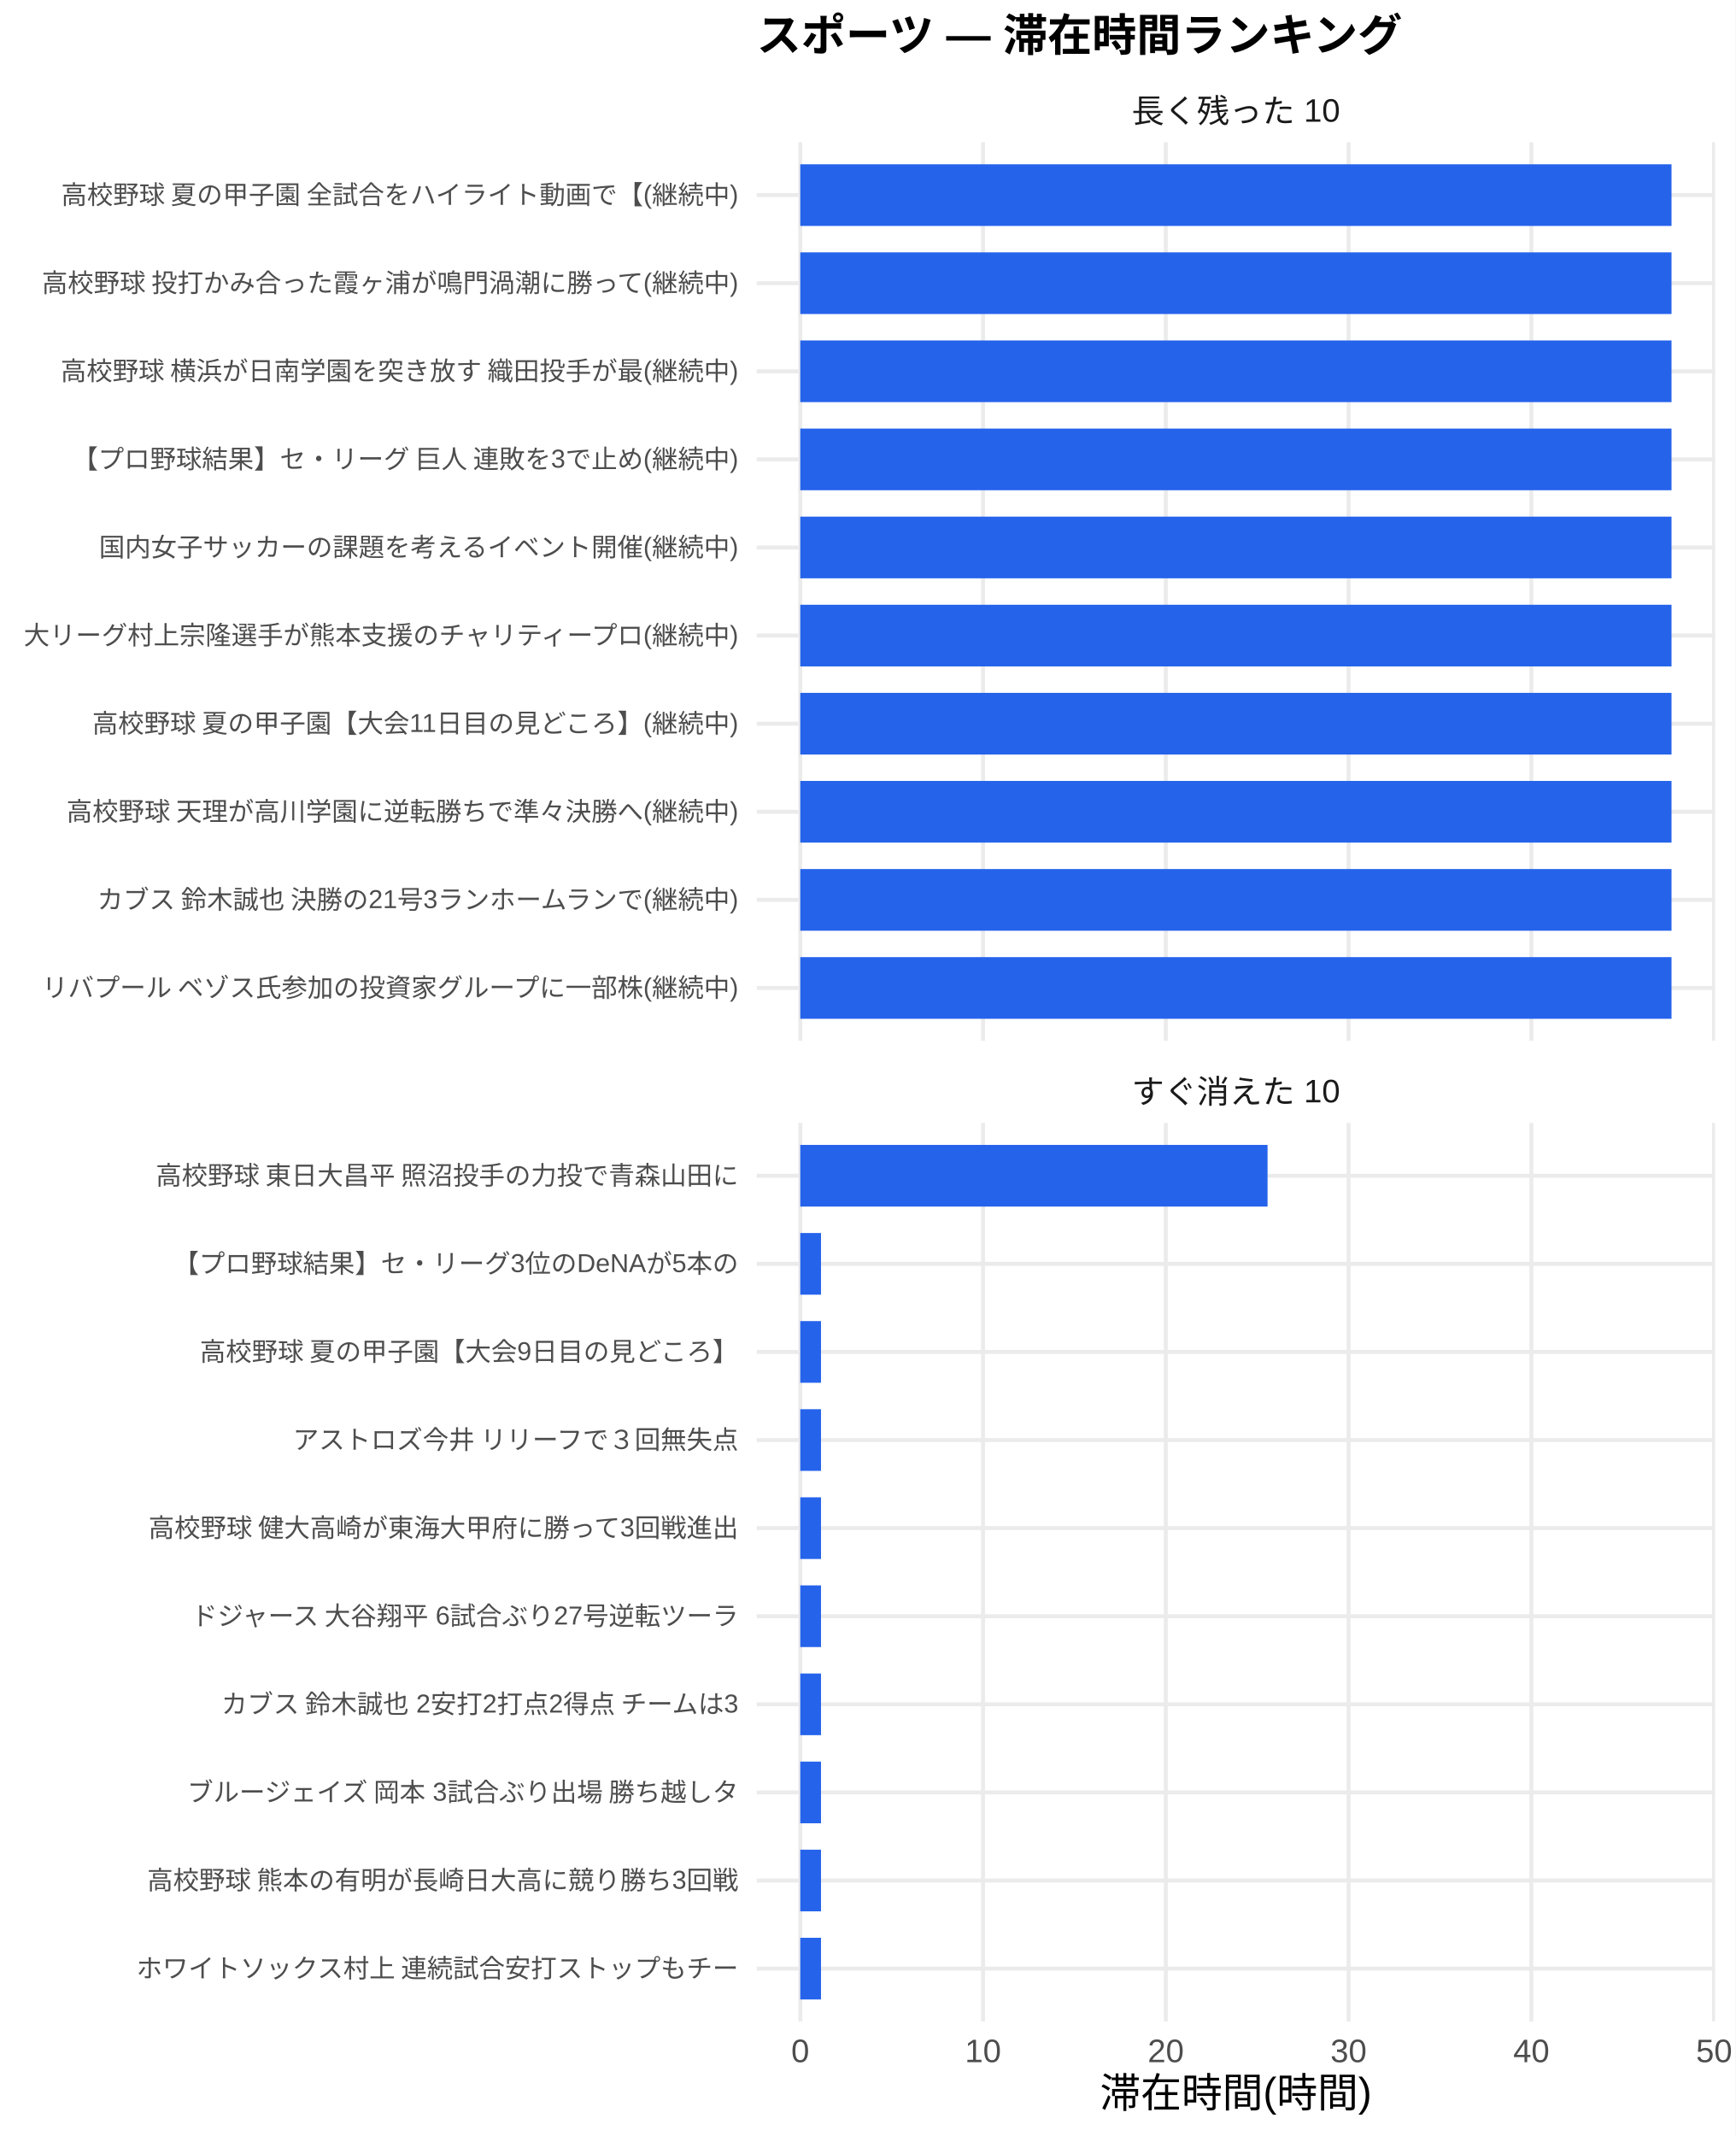
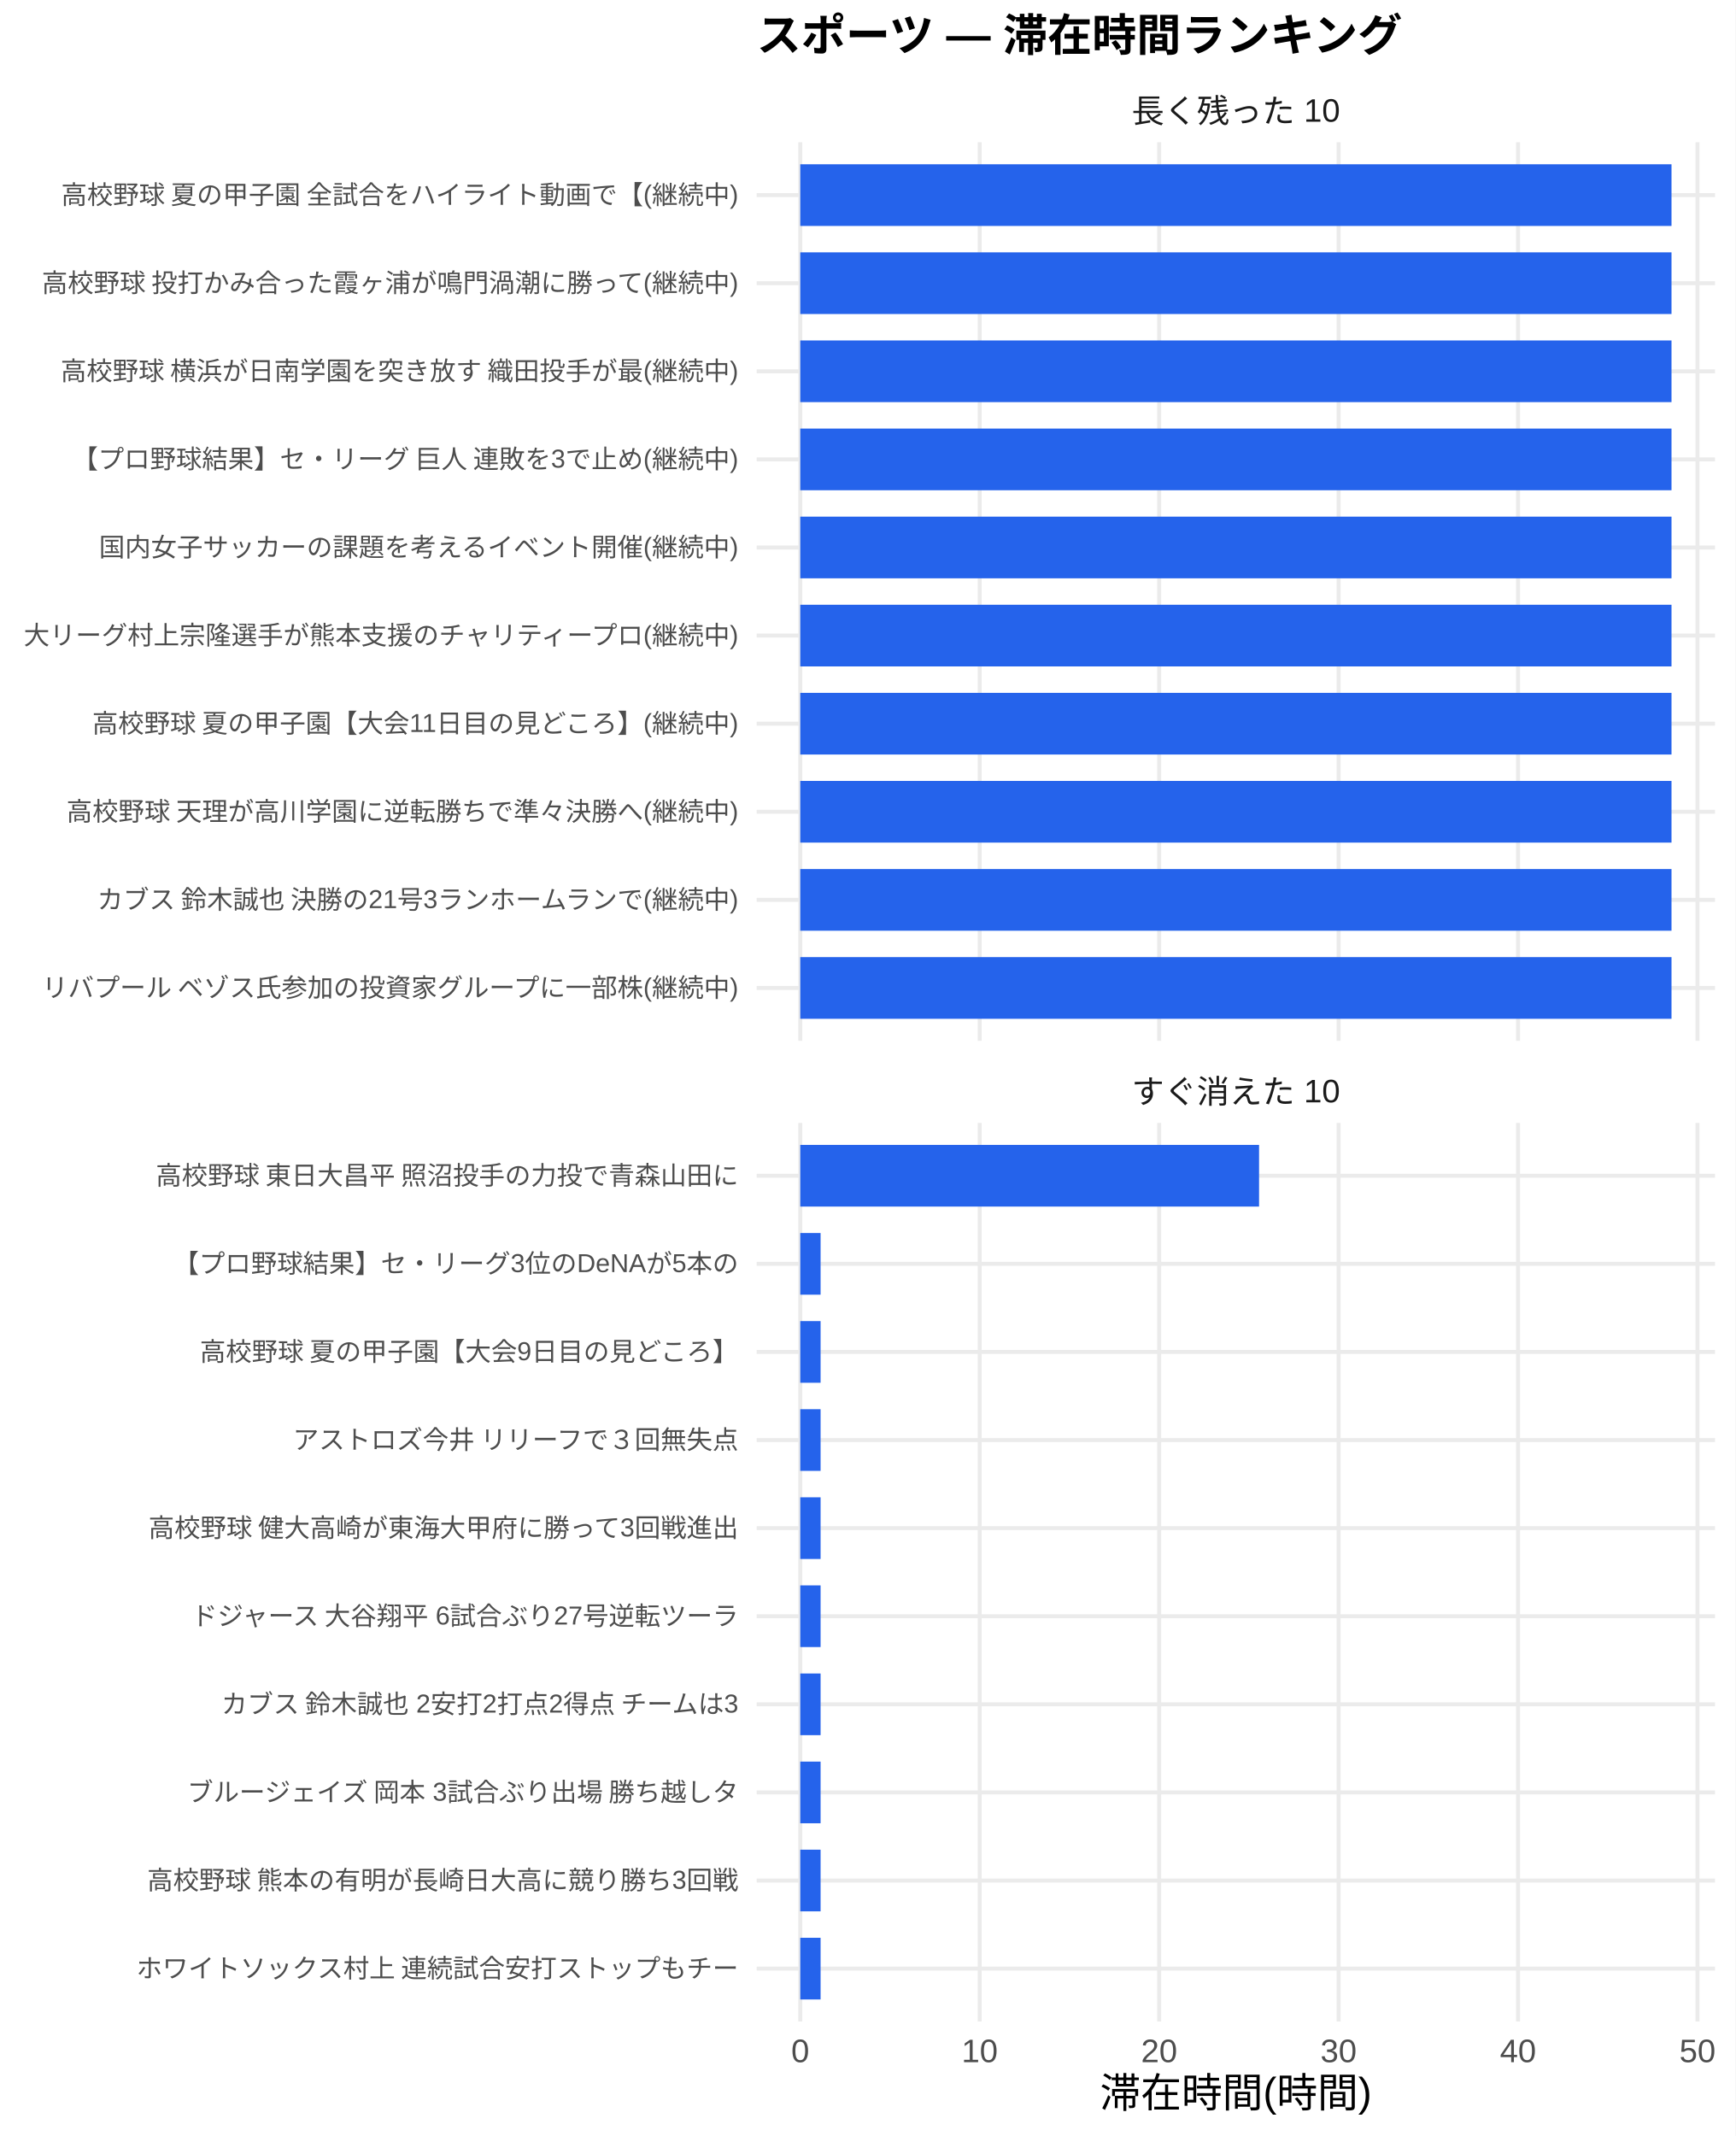
<svg xmlns="http://www.w3.org/2000/svg" width="468.00pt" height="576.00pt" viewBox="0 0 468.00 576.00">
  <g class="svglite">
    <defs>
      <style type="text/css">
    .svglite line, .svglite polyline, .svglite polygon, .svglite path, .svglite rect, .svglite circle {
      fill: none;
      stroke: #000000;
      stroke-linecap: round;
      stroke-linejoin: round;
      stroke-miterlimit: 10.00;
    }
    .svglite text {
      white-space: pre;
    }
    .svglite g.glyphgroup path {
      fill: inherit;
      stroke: none;
    }
  </style>
    </defs>
    <rect width="100%" height="100%" style="stroke: none; fill: #FFFFFF;" />
    <defs>
      <clipPath id="cpMC4wMHw0NjguMDB8MC4wMHw1NzYuMDA=">
        <rect x="0.00" y="0.00" width="468.00" height="576.00" />
      </clipPath>
    </defs>
    <g clip-path="url(#cpMC4wMHw0NjguMDB8MC4wMHw1NzYuMDA=)">
      <rect x="0.00" y="0.00" width="468.00" height="576.00" style="stroke-width: 1.07; stroke: none; fill: #FFFFFF;" />
    </g>
    <defs>
      <clipPath id="cpMjA0LjA3fDQ2Mi41MnwzOC4zNnwyODAuNjc=">
        <rect x="204.07" y="38.36" width="258.45" height="242.31" />
      </clipPath>
    </defs>
    <g clip-path="url(#cpMjA0LjA3fDQ2Mi41MnwzOC4zNnwyODAuNjc=)">
      <polyline points="204.07,266.42 462.52,266.42 " style="stroke-width: 1.07; stroke: #EBEBEB; stroke-linecap: butt;" />
      <polyline points="204.07,242.66 462.52,242.66 " style="stroke-width: 1.07; stroke: #EBEBEB; stroke-linecap: butt;" />
      <polyline points="204.07,218.91 462.52,218.91 " style="stroke-width: 1.07; stroke: #EBEBEB; stroke-linecap: butt;" />
      <polyline points="204.07,195.15 462.52,195.15 " style="stroke-width: 1.07; stroke: #EBEBEB; stroke-linecap: butt;" />
      <polyline points="204.07,171.39 462.52,171.39 " style="stroke-width: 1.07; stroke: #EBEBEB; stroke-linecap: butt;" />
      <polyline points="204.07,147.64 462.52,147.64 " style="stroke-width: 1.07; stroke: #EBEBEB; stroke-linecap: butt;" />
      <polyline points="204.07,123.88 462.52,123.88 " style="stroke-width: 1.07; stroke: #EBEBEB; stroke-linecap: butt;" />
      <polyline points="204.07,100.13 462.52,100.13 " style="stroke-width: 1.07; stroke: #EBEBEB; stroke-linecap: butt;" />
      <polyline points="204.07,76.37 462.52,76.37 " style="stroke-width: 1.07; stroke: #EBEBEB; stroke-linecap: butt;" />
      <polyline points="204.07,52.61 462.52,52.61 " style="stroke-width: 1.07; stroke: #EBEBEB; stroke-linecap: butt;" />
      <polyline points="215.82,280.67 215.82,38.36 " style="stroke-width: 1.07; stroke: #EBEBEB; stroke-linecap: butt;" />
-       <polyline points="265.11,280.67 265.11,38.36 " style="stroke-width: 1.07; stroke: #EBEBEB; stroke-linecap: butt;" />
-       <polyline points="314.40,280.67 314.40,38.36 " style="stroke-width: 1.07; stroke: #EBEBEB; stroke-linecap: butt;" />
-       <polyline points="363.69,280.67 363.69,38.36 " style="stroke-width: 1.07; stroke: #EBEBEB; stroke-linecap: butt;" />
-       <polyline points="412.98,280.67 412.98,38.36 " style="stroke-width: 1.07; stroke: #EBEBEB; stroke-linecap: butt;" />
-       <polyline points="462.27,280.67 462.27,38.36 " style="stroke-width: 1.07; stroke: #EBEBEB; stroke-linecap: butt;" />
+       <polyline points="264.21,280.67 264.21,38.36 " style="stroke-width: 1.07; stroke: #EBEBEB; stroke-linecap: butt;" />
+       <polyline points="312.61,280.67 312.61,38.36 " style="stroke-width: 1.07; stroke: #EBEBEB; stroke-linecap: butt;" />
+       <polyline points="361.00,280.67 361.00,38.36 " style="stroke-width: 1.07; stroke: #EBEBEB; stroke-linecap: butt;" />
+       <polyline points="409.39,280.67 409.39,38.36 " style="stroke-width: 1.07; stroke: #EBEBEB; stroke-linecap: butt;" />
+       <polyline points="457.79,280.67 457.79,38.36 " style="stroke-width: 1.07; stroke: #EBEBEB; stroke-linecap: butt;" />
      <rect x="215.82" y="44.30" width="234.96" height="16.63" style="stroke-width: 1.07; stroke: none; stroke-linecap: butt; stroke-linejoin: miter; fill: #2563EB;" />
      <rect x="215.82" y="68.05" width="234.96" height="16.63" style="stroke-width: 1.07; stroke: none; stroke-linecap: butt; stroke-linejoin: miter; fill: #2563EB;" />
      <rect x="215.82" y="91.81" width="234.96" height="16.63" style="stroke-width: 1.07; stroke: none; stroke-linecap: butt; stroke-linejoin: miter; fill: #2563EB;" />
      <rect x="215.82" y="115.57" width="234.96" height="16.63" style="stroke-width: 1.07; stroke: none; stroke-linecap: butt; stroke-linejoin: miter; fill: #2563EB;" />
      <rect x="215.82" y="139.32" width="234.96" height="16.63" style="stroke-width: 1.07; stroke: none; stroke-linecap: butt; stroke-linejoin: miter; fill: #2563EB;" />
      <rect x="215.82" y="163.08" width="234.96" height="16.63" style="stroke-width: 1.07; stroke: none; stroke-linecap: butt; stroke-linejoin: miter; fill: #2563EB;" />
      <rect x="215.82" y="186.84" width="234.96" height="16.63" style="stroke-width: 1.07; stroke: none; stroke-linecap: butt; stroke-linejoin: miter; fill: #2563EB;" />
      <rect x="215.82" y="210.59" width="234.96" height="16.63" style="stroke-width: 1.07; stroke: none; stroke-linecap: butt; stroke-linejoin: miter; fill: #2563EB;" />
      <rect x="215.82" y="234.35" width="234.96" height="16.63" style="stroke-width: 1.07; stroke: none; stroke-linecap: butt; stroke-linejoin: miter; fill: #2563EB;" />
      <rect x="215.82" y="258.10" width="234.96" height="16.63" style="stroke-width: 1.07; stroke: none; stroke-linecap: butt; stroke-linejoin: miter; fill: #2563EB;" />
    </g>
    <g clip-path="url(#cpMC4wMHw0NjguMDB8MC4wMHw1NzYuMDA=)">
</g>
    <defs>
      <clipPath id="cpMjA0LjA3fDQ2Mi41MnwzMDIuODB8NTQ1LjEy">
        <rect x="204.07" y="302.80" width="258.45" height="242.31" />
      </clipPath>
    </defs>
    <g clip-path="url(#cpMjA0LjA3fDQ2Mi41MnwzMDIuODB8NTQ1LjEy)">
      <polyline points="204.07,530.86 462.52,530.86 " style="stroke-width: 1.07; stroke: #EBEBEB; stroke-linecap: butt;" />
      <polyline points="204.07,507.11 462.52,507.11 " style="stroke-width: 1.07; stroke: #EBEBEB; stroke-linecap: butt;" />
      <polyline points="204.07,483.35 462.52,483.35 " style="stroke-width: 1.07; stroke: #EBEBEB; stroke-linecap: butt;" />
      <polyline points="204.07,459.59 462.52,459.59 " style="stroke-width: 1.07; stroke: #EBEBEB; stroke-linecap: butt;" />
      <polyline points="204.07,435.84 462.52,435.84 " style="stroke-width: 1.07; stroke: #EBEBEB; stroke-linecap: butt;" />
      <polyline points="204.07,412.08 462.52,412.08 " style="stroke-width: 1.07; stroke: #EBEBEB; stroke-linecap: butt;" />
      <polyline points="204.07,388.33 462.52,388.33 " style="stroke-width: 1.07; stroke: #EBEBEB; stroke-linecap: butt;" />
      <polyline points="204.07,364.57 462.52,364.57 " style="stroke-width: 1.07; stroke: #EBEBEB; stroke-linecap: butt;" />
      <polyline points="204.07,340.81 462.52,340.81 " style="stroke-width: 1.07; stroke: #EBEBEB; stroke-linecap: butt;" />
      <polyline points="204.07,317.06 462.52,317.06 " style="stroke-width: 1.07; stroke: #EBEBEB; stroke-linecap: butt;" />
      <polyline points="215.82,545.12 215.82,302.80 " style="stroke-width: 1.07; stroke: #EBEBEB; stroke-linecap: butt;" />
-       <polyline points="265.11,545.12 265.11,302.80 " style="stroke-width: 1.07; stroke: #EBEBEB; stroke-linecap: butt;" />
-       <polyline points="314.40,545.12 314.40,302.80 " style="stroke-width: 1.07; stroke: #EBEBEB; stroke-linecap: butt;" />
-       <polyline points="363.69,545.12 363.69,302.80 " style="stroke-width: 1.07; stroke: #EBEBEB; stroke-linecap: butt;" />
-       <polyline points="412.98,545.12 412.98,302.80 " style="stroke-width: 1.07; stroke: #EBEBEB; stroke-linecap: butt;" />
-       <polyline points="462.27,545.12 462.27,302.80 " style="stroke-width: 1.07; stroke: #EBEBEB; stroke-linecap: butt;" />
-       <rect x="215.82" y="308.74" width="126.02" height="16.63" style="stroke-width: 1.07; stroke: none; stroke-linecap: butt; stroke-linejoin: miter; fill: #2563EB;" />
-       <rect x="215.82" y="332.50" width="5.59" height="16.63" style="stroke-width: 1.07; stroke: none; stroke-linecap: butt; stroke-linejoin: miter; fill: #2563EB;" />
-       <rect x="215.82" y="356.25" width="5.59" height="16.63" style="stroke-width: 1.07; stroke: none; stroke-linecap: butt; stroke-linejoin: miter; fill: #2563EB;" />
-       <rect x="215.82" y="380.01" width="5.59" height="16.63" style="stroke-width: 1.07; stroke: none; stroke-linecap: butt; stroke-linejoin: miter; fill: #2563EB;" />
-       <rect x="215.82" y="403.77" width="5.59" height="16.63" style="stroke-width: 1.07; stroke: none; stroke-linecap: butt; stroke-linejoin: miter; fill: #2563EB;" />
-       <rect x="215.82" y="427.52" width="5.59" height="16.63" style="stroke-width: 1.07; stroke: none; stroke-linecap: butt; stroke-linejoin: miter; fill: #2563EB;" />
-       <rect x="215.82" y="451.28" width="5.59" height="16.63" style="stroke-width: 1.07; stroke: none; stroke-linecap: butt; stroke-linejoin: miter; fill: #2563EB;" />
-       <rect x="215.82" y="475.04" width="5.59" height="16.63" style="stroke-width: 1.07; stroke: none; stroke-linecap: butt; stroke-linejoin: miter; fill: #2563EB;" />
-       <rect x="215.82" y="498.79" width="5.59" height="16.63" style="stroke-width: 1.07; stroke: none; stroke-linecap: butt; stroke-linejoin: miter; fill: #2563EB;" />
-       <rect x="215.82" y="522.55" width="5.59" height="16.63" style="stroke-width: 1.07; stroke: none; stroke-linecap: butt; stroke-linejoin: miter; fill: #2563EB;" />
+       <polyline points="264.21,545.12 264.21,302.80 " style="stroke-width: 1.07; stroke: #EBEBEB; stroke-linecap: butt;" />
+       <polyline points="312.61,545.12 312.61,302.80 " style="stroke-width: 1.07; stroke: #EBEBEB; stroke-linecap: butt;" />
+       <polyline points="361.00,545.12 361.00,302.80 " style="stroke-width: 1.07; stroke: #EBEBEB; stroke-linecap: butt;" />
+       <polyline points="409.39,545.12 409.39,302.80 " style="stroke-width: 1.07; stroke: #EBEBEB; stroke-linecap: butt;" />
+       <polyline points="457.79,545.12 457.79,302.80 " style="stroke-width: 1.07; stroke: #EBEBEB; stroke-linecap: butt;" />
+       <rect x="215.82" y="308.74" width="123.73" height="16.63" style="stroke-width: 1.07; stroke: none; stroke-linecap: butt; stroke-linejoin: miter; fill: #2563EB;" />
+       <rect x="215.82" y="332.50" width="5.48" height="16.63" style="stroke-width: 1.07; stroke: none; stroke-linecap: butt; stroke-linejoin: miter; fill: #2563EB;" />
+       <rect x="215.82" y="356.25" width="5.48" height="16.63" style="stroke-width: 1.07; stroke: none; stroke-linecap: butt; stroke-linejoin: miter; fill: #2563EB;" />
+       <rect x="215.82" y="380.01" width="5.48" height="16.63" style="stroke-width: 1.07; stroke: none; stroke-linecap: butt; stroke-linejoin: miter; fill: #2563EB;" />
+       <rect x="215.82" y="403.77" width="5.48" height="16.63" style="stroke-width: 1.07; stroke: none; stroke-linecap: butt; stroke-linejoin: miter; fill: #2563EB;" />
+       <rect x="215.82" y="427.52" width="5.48" height="16.63" style="stroke-width: 1.07; stroke: none; stroke-linecap: butt; stroke-linejoin: miter; fill: #2563EB;" />
+       <rect x="215.82" y="451.28" width="5.48" height="16.63" style="stroke-width: 1.07; stroke: none; stroke-linecap: butt; stroke-linejoin: miter; fill: #2563EB;" />
+       <rect x="215.82" y="475.04" width="5.48" height="16.63" style="stroke-width: 1.07; stroke: none; stroke-linecap: butt; stroke-linejoin: miter; fill: #2563EB;" />
+       <rect x="215.82" y="498.79" width="5.48" height="16.63" style="stroke-width: 1.07; stroke: none; stroke-linecap: butt; stroke-linejoin: miter; fill: #2563EB;" />
+       <rect x="215.82" y="522.55" width="5.48" height="16.63" style="stroke-width: 1.07; stroke: none; stroke-linecap: butt; stroke-linejoin: miter; fill: #2563EB;" />
    </g>
    <g clip-path="url(#cpMC4wMHw0NjguMDB8MC4wMHw1NzYuMDA=)">
</g>
    <defs>
      <clipPath id="cpMjA0LjA3fDQ2Mi41MnwyODYuMTV8MzAyLjgw">
        <rect x="204.07" y="286.15" width="258.45" height="16.65" />
      </clipPath>
    </defs>
    <g clip-path="url(#cpMjA0LjA3fDQ2Mi41MnwyODYuMTV8MzAyLjgw)">
      <text x="333.29" y="297.50" text-anchor="middle" style="font-size: 8.80px;fill: #1A1A1A; font-family: &quot;Liberation Sans&quot;;" textLength="56.20px" lengthAdjust="spacingAndGlyphs">すぐ消えた 10</text>
    </g>
    <g clip-path="url(#cpMC4wMHw0NjguMDB8MC4wMHw1NzYuMDA=)">
</g>
    <defs>
      <clipPath id="cpMjA0LjA3fDQ2Mi41MnwyMS43MXwzOC4zNg==">
        <rect x="204.07" y="21.71" width="258.45" height="16.65" />
      </clipPath>
    </defs>
    <g clip-path="url(#cpMjA0LjA3fDQ2Mi41MnwyMS43MXwzOC4zNg==)">
      <text x="333.29" y="33.06" text-anchor="middle" style="font-size: 8.80px;fill: #1A1A1A; font-family: &quot;Liberation Sans&quot;;" textLength="56.20px" lengthAdjust="spacingAndGlyphs">長く残った 10</text>
    </g>
    <g clip-path="url(#cpMC4wMHw0NjguMDB8MC4wMHw1NzYuMDA=)">
      <text x="215.82" y="556.10" text-anchor="middle" style="font-size: 8.80px;fill: #4D4D4D; font-family: &quot;Liberation Sans&quot;;" textLength="4.89px" lengthAdjust="spacingAndGlyphs">0</text>
-       <text x="265.11" y="556.10" text-anchor="middle" style="font-size: 8.80px;fill: #4D4D4D; font-family: &quot;Liberation Sans&quot;;" textLength="9.78px" lengthAdjust="spacingAndGlyphs">10</text>
-       <text x="314.40" y="556.10" text-anchor="middle" style="font-size: 8.80px;fill: #4D4D4D; font-family: &quot;Liberation Sans&quot;;" textLength="9.78px" lengthAdjust="spacingAndGlyphs">20</text>
-       <text x="363.69" y="556.10" text-anchor="middle" style="font-size: 8.80px;fill: #4D4D4D; font-family: &quot;Liberation Sans&quot;;" textLength="9.78px" lengthAdjust="spacingAndGlyphs">30</text>
-       <text x="412.98" y="556.10" text-anchor="middle" style="font-size: 8.80px;fill: #4D4D4D; font-family: &quot;Liberation Sans&quot;;" textLength="9.78px" lengthAdjust="spacingAndGlyphs">40</text>
-       <text x="462.27" y="556.10" text-anchor="middle" style="font-size: 8.80px;fill: #4D4D4D; font-family: &quot;Liberation Sans&quot;;" textLength="9.78px" lengthAdjust="spacingAndGlyphs">50</text>
+       <text x="264.21" y="556.10" text-anchor="middle" style="font-size: 8.80px;fill: #4D4D4D; font-family: &quot;Liberation Sans&quot;;" textLength="9.78px" lengthAdjust="spacingAndGlyphs">10</text>
+       <text x="312.61" y="556.10" text-anchor="middle" style="font-size: 8.80px;fill: #4D4D4D; font-family: &quot;Liberation Sans&quot;;" textLength="9.78px" lengthAdjust="spacingAndGlyphs">20</text>
+       <text x="361.00" y="556.10" text-anchor="middle" style="font-size: 8.80px;fill: #4D4D4D; font-family: &quot;Liberation Sans&quot;;" textLength="9.78px" lengthAdjust="spacingAndGlyphs">30</text>
+       <text x="409.39" y="556.10" text-anchor="middle" style="font-size: 8.80px;fill: #4D4D4D; font-family: &quot;Liberation Sans&quot;;" textLength="9.78px" lengthAdjust="spacingAndGlyphs">40</text>
+       <text x="457.79" y="556.10" text-anchor="middle" style="font-size: 8.80px;fill: #4D4D4D; font-family: &quot;Liberation Sans&quot;;" textLength="9.78px" lengthAdjust="spacingAndGlyphs">50</text>
      <text x="199.14" y="268.83" text-anchor="end" style="font-size: 7.00px;fill: #4D4D4D; font-family: &quot;Liberation Sans&quot;;" textLength="188.59px" lengthAdjust="spacingAndGlyphs">リバプール ベゾス氏参加の投資家グループに一部株(継続中)</text>
      <text x="199.14" y="245.07" text-anchor="end" style="font-size: 7.00px;fill: #4D4D4D; font-family: &quot;Liberation Sans&quot;;" textLength="174.20px" lengthAdjust="spacingAndGlyphs">カブス 鈴木誠也 決勝の21号3ランホームランで(継続中)</text>
      <text x="199.14" y="221.31" text-anchor="end" style="font-size: 7.00px;fill: #4D4D4D; font-family: &quot;Liberation Sans&quot;;" textLength="181.59px" lengthAdjust="spacingAndGlyphs">高校野球 天理が高川学園に逆転勝ちで準々決勝へ(継続中)</text>
      <text x="199.14" y="197.56" text-anchor="end" style="font-size: 7.00px;fill: #4D4D4D; font-family: &quot;Liberation Sans&quot;;" textLength="174.86px" lengthAdjust="spacingAndGlyphs">高校野球 夏の甲子園【大会11日目の見どころ】(継続中)</text>
      <text x="199.14" y="173.80" text-anchor="end" style="font-size: 7.00px;fill: #4D4D4D; font-family: &quot;Liberation Sans&quot;;" textLength="193.66px" lengthAdjust="spacingAndGlyphs">大リーグ村上宗隆選手が熊本支援のチャリティープロ(継続中)</text>
      <text x="199.14" y="150.05" text-anchor="end" style="font-size: 7.00px;fill: #4D4D4D; font-family: &quot;Liberation Sans&quot;;" textLength="172.66px" lengthAdjust="spacingAndGlyphs">国内女子サッカーの課題を考えるイベント開催(継続中)</text>
      <text x="199.14" y="126.29" text-anchor="end" style="font-size: 7.00px;fill: #4D4D4D; font-family: &quot;Liberation Sans&quot;;" textLength="180.42px" lengthAdjust="spacingAndGlyphs">【プロ野球結果】セ・リーグ 巨人 連敗を3で止め(継続中)</text>
      <text x="199.14" y="102.53" text-anchor="end" style="font-size: 7.00px;fill: #4D4D4D; font-family: &quot;Liberation Sans&quot;;" textLength="183.53px" lengthAdjust="spacingAndGlyphs">高校野球 横浜が日南学園を突き放す 織田投手が最(継続中)</text>
      <text x="199.14" y="78.78" text-anchor="end" style="font-size: 7.00px;fill: #4D4D4D; font-family: &quot;Liberation Sans&quot;;" textLength="188.59px" lengthAdjust="spacingAndGlyphs">高校野球 投打かみ合った霞ヶ浦が鳴門渦潮に勝って(継続中)</text>
      <text x="199.14" y="55.02" text-anchor="end" style="font-size: 7.00px;fill: #4D4D4D; font-family: &quot;Liberation Sans&quot;;" textLength="183.53px" lengthAdjust="spacingAndGlyphs">高校野球 夏の甲子園 全試合をハイライト動画で【(継続中)</text>
      <text x="199.14" y="533.27" text-anchor="end" style="font-size: 7.00px;fill: #4D4D4D; font-family: &quot;Liberation Sans&quot;;" textLength="162.94px" lengthAdjust="spacingAndGlyphs">ホワイトソックス村上 連続試合安打ストップもチー</text>
      <text x="199.14" y="509.51" text-anchor="end" style="font-size: 7.00px;fill: #4D4D4D; font-family: &quot;Liberation Sans&quot;;" textLength="159.83px" lengthAdjust="spacingAndGlyphs">高校野球 熊本の有明が長崎日大高に競り勝ち3回戦</text>
      <text x="199.14" y="485.76" text-anchor="end" style="font-size: 7.00px;fill: #4D4D4D; font-family: &quot;Liberation Sans&quot;;" textLength="149.70px" lengthAdjust="spacingAndGlyphs">ブルージェイズ 岡本 3試合ぶり出場 勝ち越しタ</text>
      <text x="199.14" y="462.00" text-anchor="end" style="font-size: 7.00px;fill: #4D4D4D; font-family: &quot;Liberation Sans&quot;;" textLength="140.38px" lengthAdjust="spacingAndGlyphs">カブス 鈴木誠也 2安打2打点2得点 チームは3</text>
      <text x="199.14" y="438.25" text-anchor="end" style="font-size: 7.00px;fill: #4D4D4D; font-family: &quot;Liberation Sans&quot;;" textLength="148.55px" lengthAdjust="spacingAndGlyphs">ドジャース 大谷翔平 6試合ぶり27号逆転ツーラ</text>
      <text x="199.14" y="414.49" text-anchor="end" style="font-size: 7.00px;fill: #4D4D4D; font-family: &quot;Liberation Sans&quot;;" textLength="159.83px" lengthAdjust="spacingAndGlyphs">高校野球 健大高崎が東海大甲府に勝って3回戦進出</text>
      <text x="199.14" y="390.73" text-anchor="end" style="font-size: 7.00px;fill: #4D4D4D; font-family: &quot;Liberation Sans&quot;;" textLength="120.94px" lengthAdjust="spacingAndGlyphs">アストロズ今井 リリーフで３回無失点</text>
      <text x="199.14" y="366.98" text-anchor="end" style="font-size: 7.00px;fill: #4D4D4D; font-family: &quot;Liberation Sans&quot;;" textLength="145.83px" lengthAdjust="spacingAndGlyphs">高校野球 夏の甲子園【大会9日目の見どころ】</text>
      <text x="199.14" y="343.22" text-anchor="end" style="font-size: 7.00px;fill: #4D4D4D; font-family: &quot;Liberation Sans&quot;;" textLength="152.47px" lengthAdjust="spacingAndGlyphs">【プロ野球結果】セ・リーグ3位のDeNAが5本の</text>
      <text x="199.14" y="319.47" text-anchor="end" style="font-size: 7.00px;fill: #4D4D4D; font-family: &quot;Liberation Sans&quot;;" textLength="157.88px" lengthAdjust="spacingAndGlyphs">高校野球 東日大昌平 照沼投手の力投で青森山田に</text>
      <text x="333.29" y="568.24" text-anchor="middle" style="font-size: 11.00px; font-family: &quot;Liberation Sans&quot;;" textLength="73.31px" lengthAdjust="spacingAndGlyphs">滞在時間(時間)</text>
      <text x="204.07" y="13.74" style="font-size: 12.00px; font-weight: bold; font-family: &quot;Liberation Sans&quot;;" textLength="174.66px" lengthAdjust="spacingAndGlyphs">スポーツ — 滞在時間ランキング</text>
    </g>
  </g>
</svg>
